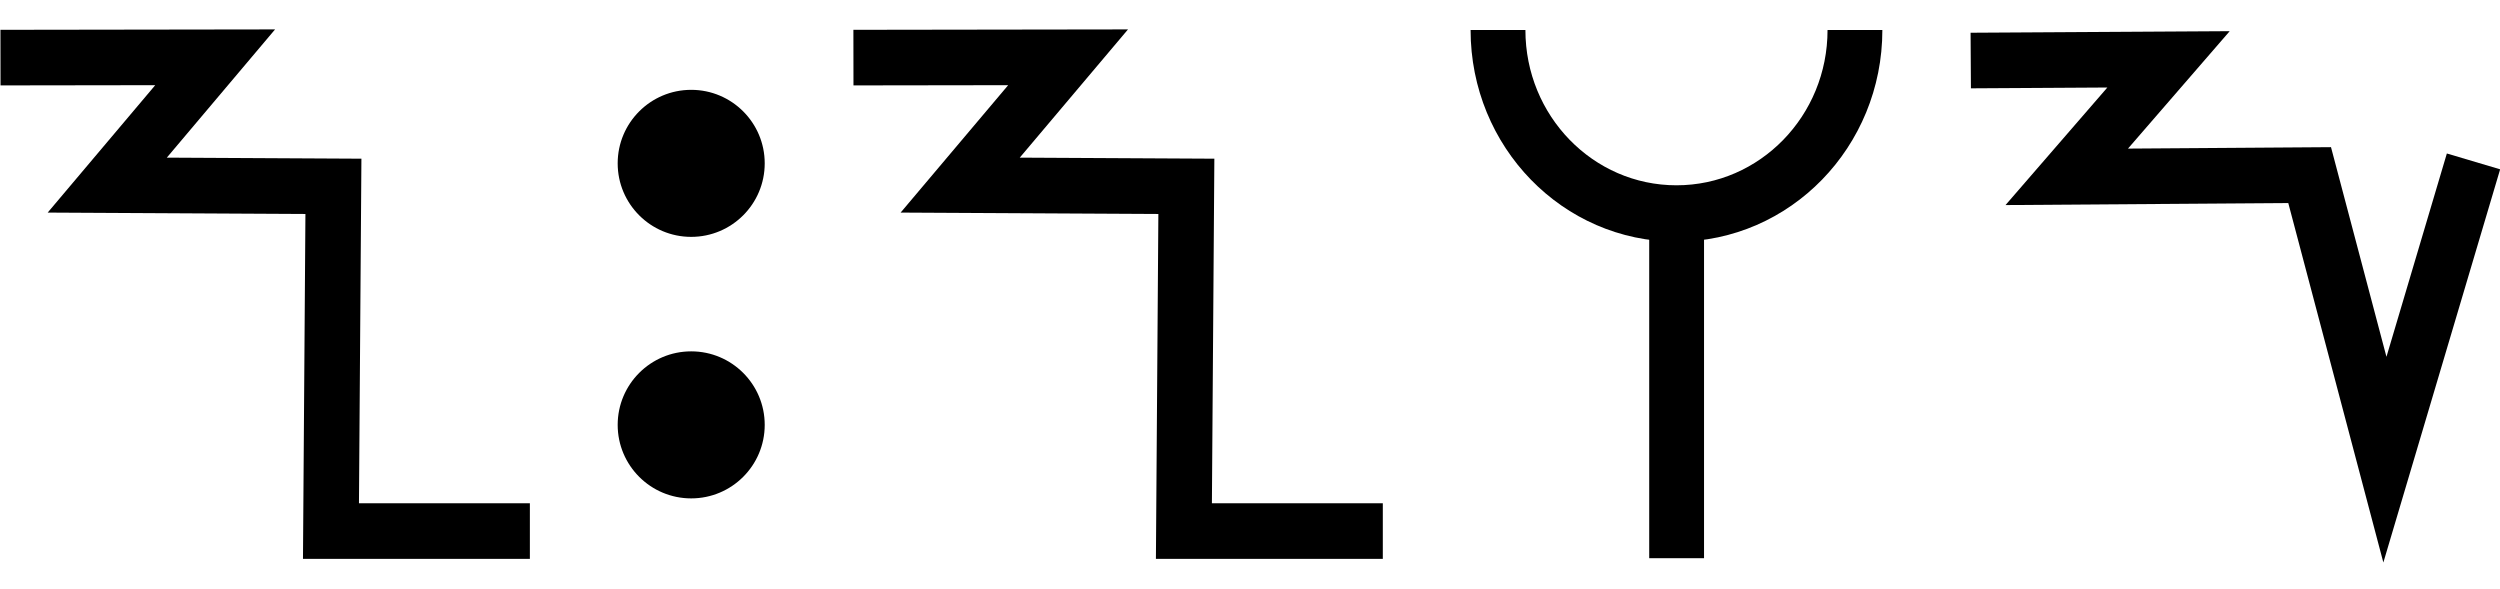
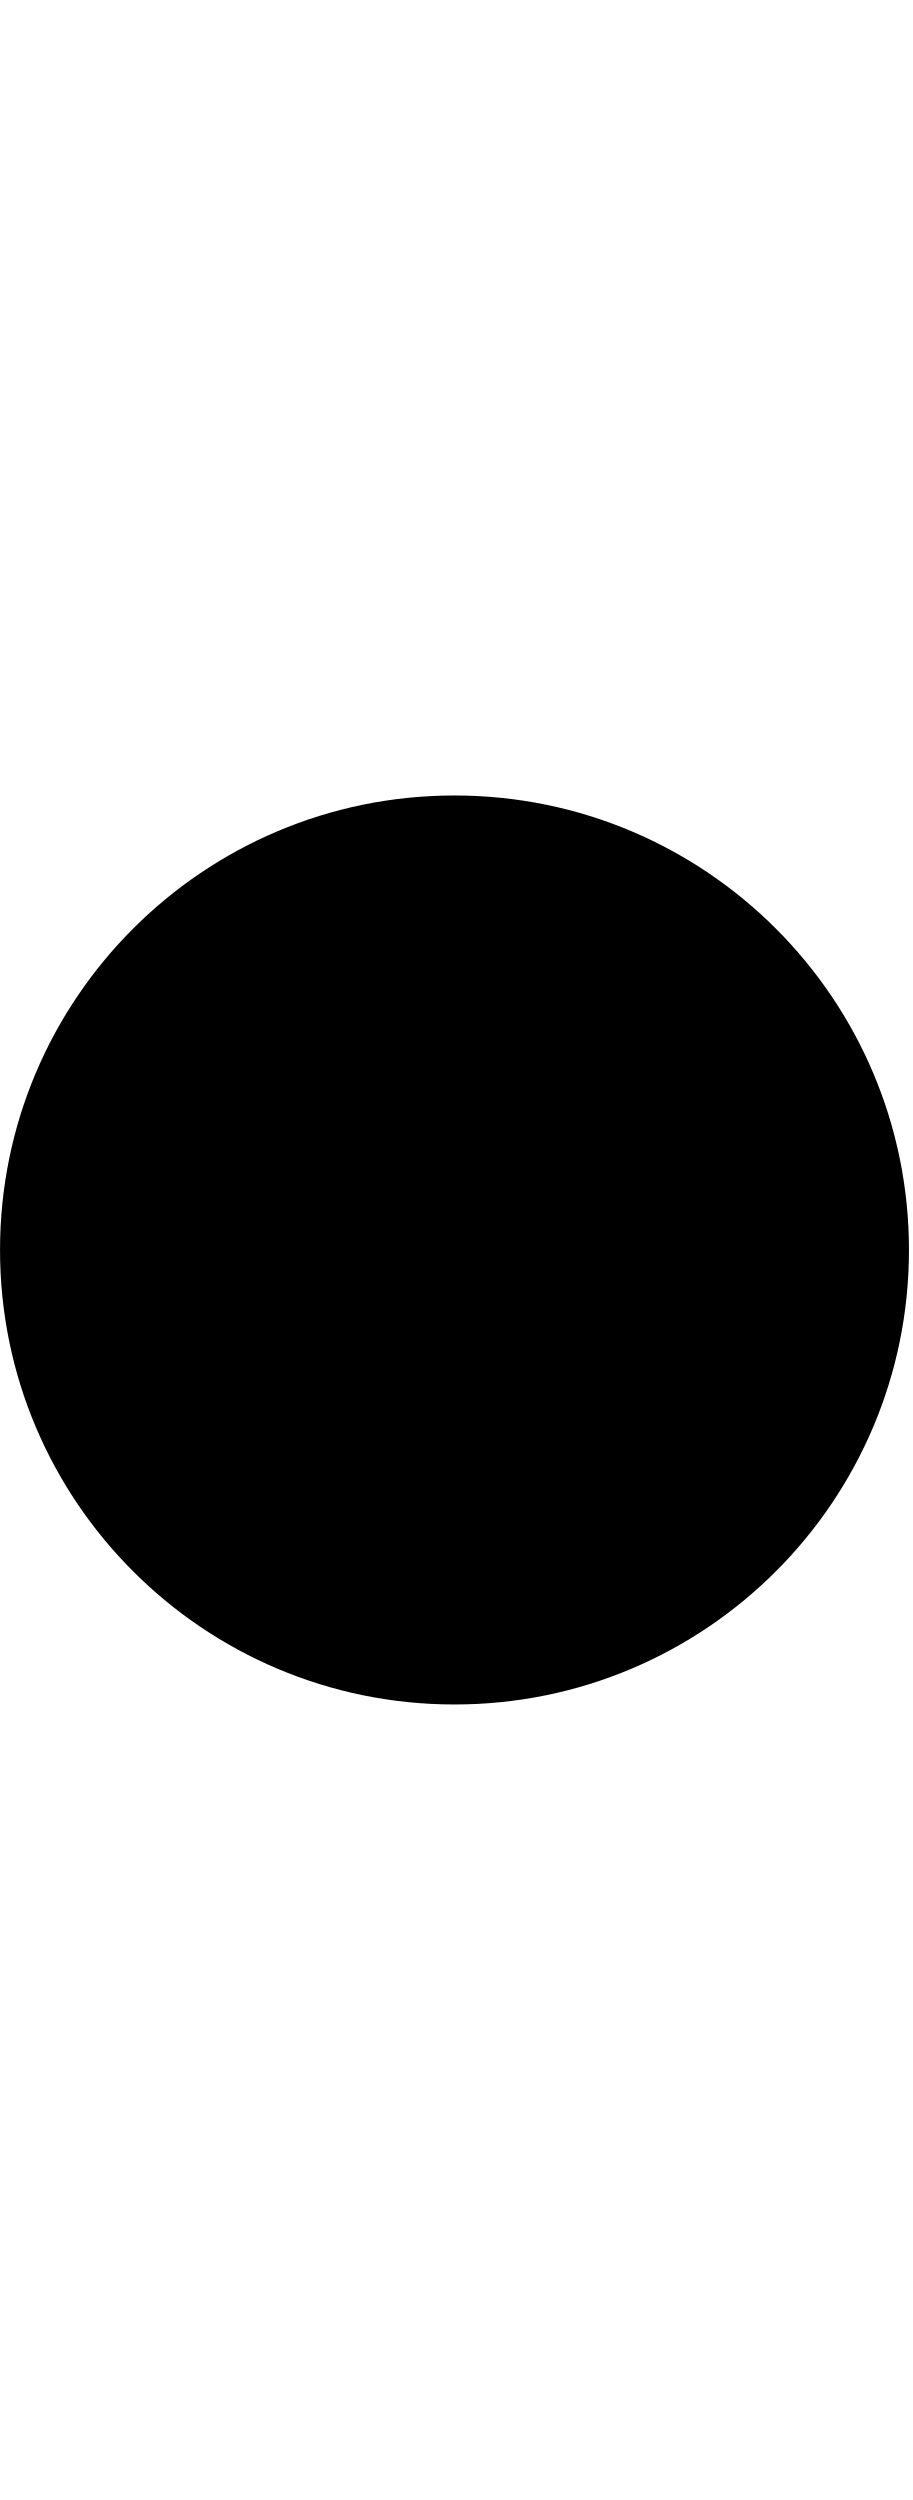
- <svg xmlns="http://www.w3.org/2000/svg" width="85" height="20" viewBox="0 0 85 20" version="1.1" id="svg3807">
+ <svg xmlns="http://www.w3.org/2000/svg" width="7.3" height="20" viewBox="0 0 7.3 20" version="1.1" id="svg3807">
  <g id="layer L1" transform="translate(0,10)">
    <g transform="translate(0,0)">
      <g id="layer1" transform="translate(0,-291.7083)">
        <g transform="matrix(1.172932,0,0,-0.9520283,-583.8196,-1486.07)" id="g10351" style="stroke-width:1.788;stroke-miterlimit:4;stroke-dasharray:none">
          <g transform="matrix(0.9094024,0,0,1.120415,45.09442,226.1223)" id="g10351-0" style="stroke-width:1.789;stroke-miterlimit:4;stroke-dasharray:none">
            <g id="g2601" transform="matrix(0.8925618,0,0,0.8925266,53.47671,-202.8362)" style="stroke-width:2.005">
-               <g transform="matrix(0.9161032,0,0,-0.9078513,101.9969,-4745.411)" id="g14246" style="stroke-width:2.177;stroke-miterlimit:4;stroke-dasharray:none">
-                 <g transform="matrix(1.222974,0,0,1.234139,-146.3597,738.2648)" id="g14253">
-                   <g transform="translate(-39.3611,1.9848)" id="g14264" style="stroke-width:1.772;stroke-miterlimit:4;stroke-dasharray:none">
-                     <g id="g10359-10-8" transform="matrix(1,0,0,-1,-52.73343,-5050.882)" style="stroke-width:1.772;stroke-miterlimit:4;stroke-dasharray:none">
-                       <path id="path4186-6-7-94-7-8-3-4-0-7-9-3-9-6-6-0-7" d="m 581.888,-1888.493 h -6.34 l 0.078,10.989 -7.209,0.039 3.439,4.074 -6.842,-0.01" style="fill:none;fill-rule:evenodd;stroke:#000000;stroke-width:1.772;stroke-linecap:butt;stroke-linejoin:miter;stroke-miterlimit:4;stroke-dasharray:none;stroke-opacity:1" />
-                     </g>
-                   </g>
-                 </g>
-               </g>
-             </g>
-           </g>
-         </g>
-       </g>
-     </g>
-     <g transform="translate(21,0)">
-       <g id="layer1" transform="translate(0,-291.7083)">
-         <g transform="matrix(1.172932,0,0,-0.9520283,-583.8196,-1486.07)" id="g10351" style="stroke-width:1.788;stroke-miterlimit:4;stroke-dasharray:none">
-           <g transform="matrix(0.9094024,0,0,1.120415,45.09442,226.1223)" id="g10351-0" style="stroke-width:1.789;stroke-miterlimit:4;stroke-dasharray:none">
-             <g id="g2601" transform="matrix(0.8925618,0,0,0.8925266,53.47671,-202.8362)" style="stroke-width:2.005">
-               <g transform="matrix(0.9161032,0,0,-0.9078513,101.9969,-4745.411)" id="g14246" style="stroke-width:2.177;stroke-miterlimit:4;stroke-dasharray:none">
-                 <g transform="matrix(1.222974,0,0,1.234139,-146.3597,738.2648)" id="g14253">
-                   <g transform="translate(-39.3611,1.9848)" id="g14264" style="stroke-width:1.772;stroke-miterlimit:4;stroke-dasharray:none">
-                     <g id="g10359-10-8" transform="matrix(1,0,0,-1,-52.73343,-5050.882)" style="stroke-width:1.772;stroke-miterlimit:4;stroke-dasharray:none">
-                       <g transform="matrix(1,0,0,-1,9.453375,-5051.509)" id="g14371">
-                         <g id="g10364-8-3" transform="matrix(1,0,0,-1,-48.16121,-5051.049)" />
-                         <g transform="translate(-27.1658,1.5491)" id="g14427">
-                           <g id="g10367-880-7" transform="matrix(1,0,0,-1,-48.16121,-5051.049)" />
-                           <g transform="translate(-45.4538,2.7243)" id="g14438">
-                             <g id="g10370-7-5" transform="matrix(1,0,0,-1,-48.16121,-5051.049)" />
-                             <g transform="translate(-30.4313,0.6037)" id="g14451">
-                               <g id="g12601" style="stroke-width:2.605;stroke-miterlimit:4;stroke-dasharray:none" transform="matrix(0.6486516,0,0,0.7128036,230.9036,-908.8502)">
-                                 <g id="layer1-6-3-56-3-8-9" transform="matrix(1.060054,0,0,0.9646497,1319.467,-2988.315)" style="stroke-width:3.789">
-                                   <g transform="matrix(5.820712,0,0,5.820712,-711.3569,-666.8932)" id="g5414-3-0-2-5-3-2" style="stroke-width:3.789">
-                                     <g transform="matrix(0.2597607,0,0,0.2597607,12.18558,38.7607)" id="g4442-6-1-3-9-93-5-0" style="stroke-width:3.789">
-                                       <g transform="rotate(180,65.80256,172.9668)" id="g4446-6-9-0-0-1-4-6-2" style="stroke-width:3.789">
-                                         <g transform="translate(-1.010153,-6.12405)" id="g4404-1-2-4-9-2-1-5-3" style="stroke-width:3.789">
-                                           <circle style="fill:#000000;fill-opacity:1;fill-rule:evenodd;stroke:none;stroke-width:1.454;stroke-linecap:butt;stroke-linejoin:miter;stroke-miterlimit:4;stroke-dasharray:none;stroke-opacity:1" id="path3355-3-8-2-7-5-9-7" cx="-118.645" cy="-195.522" r="2.254" transform="scale(-1)" />
-                                           <circle style="fill:#000000;fill-opacity:1;fill-rule:evenodd;stroke:none;stroke-width:1.454;stroke-linecap:butt;stroke-linejoin:miter;stroke-miterlimit:4;stroke-dasharray:none;stroke-opacity:1" id="path3355-3-8-9-5-0-0-9-5" cx="-118.645" cy="-187.504" r="2.254" transform="scale(-1)" />
-                                         </g>
-                                       </g>
-                                     </g>
-                                   </g>
-                                 </g>
-                               </g>
-                             </g>
-                           </g>
-                         </g>
-                       </g>
-                     </g>
-                   </g>
-                 </g>
-               </g>
-             </g>
-           </g>
-         </g>
-       </g>
-     </g>
-     <g transform="translate(29,0)">
-       <g id="layer1" transform="translate(0,-291.7083)">
-         <g transform="matrix(1.172932,0,0,-0.9520283,-583.8196,-1486.07)" id="g10351" style="stroke-width:1.788;stroke-miterlimit:4;stroke-dasharray:none">
-           <g transform="matrix(0.9094024,0,0,1.120415,45.09442,226.1223)" id="g10351-0" style="stroke-width:1.789;stroke-miterlimit:4;stroke-dasharray:none">
-             <g id="g2601" transform="matrix(0.8925618,0,0,0.8925266,53.47671,-202.8362)" style="stroke-width:2.005">
-               <g transform="matrix(0.9161032,0,0,-0.9078513,101.9969,-4745.411)" id="g14246" style="stroke-width:2.177;stroke-miterlimit:4;stroke-dasharray:none">
-                 <g transform="matrix(1.222974,0,0,1.234139,-146.3597,738.2648)" id="g14253">
-                   <g transform="translate(-39.3611,1.9848)" id="g14264" style="stroke-width:1.772;stroke-miterlimit:4;stroke-dasharray:none">
-                     <g id="g10359-10-8" transform="matrix(1,0,0,-1,-52.73343,-5050.882)" style="stroke-width:1.772;stroke-miterlimit:4;stroke-dasharray:none">
-                       <path id="path4186-6-7-94-7-8-3-4-0-7-9-3-9-6-6-0-7" d="m 581.888,-1888.493 h -6.34 l 0.078,10.989 -7.209,0.039 3.439,4.074 -6.842,-0.01" style="fill:none;fill-rule:evenodd;stroke:#000000;stroke-width:1.772;stroke-linecap:butt;stroke-linejoin:miter;stroke-miterlimit:4;stroke-dasharray:none;stroke-opacity:1" />
-                     </g>
-                   </g>
-                 </g>
-               </g>
-             </g>
-           </g>
-         </g>
-       </g>
-     </g>
-     <g transform="translate(50,0)">
-       <g id="layer1" transform="translate(0,-291.7083)">
-         <g transform="matrix(1.172932,0,0,-0.9520283,-583.8196,-1486.07)" id="g10351" style="stroke-width:1.788;stroke-miterlimit:4;stroke-dasharray:none">
-           <g transform="matrix(0.9094024,0,0,1.120415,45.09442,226.1223)" id="g10351-0" style="stroke-width:1.789;stroke-miterlimit:4;stroke-dasharray:none">
-             <g id="g2601" transform="matrix(0.8925618,0,0,0.8925266,53.47671,-202.8362)" style="stroke-width:2.005">
-               <g transform="matrix(0.9161032,0,0,-0.9078513,101.9969,-4745.411)" id="g14246" style="stroke-width:2.177;stroke-miterlimit:4;stroke-dasharray:none">
-                 <g transform="matrix(1.222974,0,0,1.234139,-146.3597,738.2648)" id="g14253">
-                   <g transform="translate(-39.3611,1.9848)" id="g14264" style="stroke-width:1.772;stroke-miterlimit:4;stroke-dasharray:none">
-                     <g id="g10359-10-8" transform="matrix(1,0,0,-1,-52.73343,-5050.882)" style="stroke-width:1.772;stroke-miterlimit:4;stroke-dasharray:none">
-                       <g transform="matrix(1,0,0,-1,9.453375,-5051.509)" id="g14371">
-                         <g id="g10364-8-3" transform="matrix(1,0,0,-1,-48.16121,-5051.049)" />
-                         <g transform="translate(-27.1658,1.5491)" id="g14427">
-                           <g id="g10367-880-7" transform="matrix(1,0,0,-1,-48.16121,-5051.049)" />
-                           <g transform="translate(-45.4538,2.7243)" id="g14438">
-                             <g id="g10370-7-5" transform="matrix(1,0,0,-1,-48.16121,-5051.049)" />
-                             <g transform="translate(-30.4313,0.6037)" id="g14451">
-                               <g id="g12601" style="stroke-width:2.605;stroke-miterlimit:4;stroke-dasharray:none" transform="matrix(0.6486516,0,0,0.7128036,230.9036,-908.8502)">
-                                 <g style="stroke-width:1.48;stroke-miterlimit:4;stroke-dasharray:none" transform="matrix(1.846011,0,0,-1.679871,592.5355,-3070.463)" id="g4509-93-8">
-                                   <g id="g20055" transform="matrix(0.8002002,0,0,0.8223537,5.468814,10.95793)" style="stroke-width:1.824">
-                                     <g id="g20314" transform="matrix(0.9998634,0,0,1,0.00611664,-0.218186)" style="stroke-width:1.824">
-                                       <path style="fill:none;fill-rule:evenodd;stroke:#000000;stroke-width:1.824;stroke-linecap:butt;stroke-linejoin:miter;stroke-miterlimit:4;stroke-dasharray:none;stroke-opacity:1" d="m 39.312,74.612 c 0,-3.279 2.658,-5.938 5.938,-5.938 3.279,0 5.938,2.658 5.938,5.938" id="path3355-7-7-8-27" />
-                                       <path style="fill:none;fill-rule:evenodd;stroke:#000000;stroke-width:1.824;stroke-linecap:butt;stroke-linejoin:miter;stroke-miterlimit:4;stroke-dasharray:none;stroke-opacity:1" d="M 45.255,57.515 V 68.398" id="path4186-6-7-5-4-9-2" />
-                                     </g>
-                                   </g>
-                                 </g>
-                               </g>
-                             </g>
-                           </g>
-                         </g>
-                       </g>
-                     </g>
-                   </g>
-                 </g>
-               </g>
-             </g>
-           </g>
-         </g>
-       </g>
-     </g>
-     <g transform="translate(67,0)">
-       <g id="layer1" transform="translate(0,-291.7083)">
-         <g transform="matrix(1.172932,0,0,-0.9520283,-583.8196,-1486.07)" id="g10351" style="stroke-width:1.788;stroke-miterlimit:4;stroke-dasharray:none">
-           <g transform="matrix(0.9094024,0,0,1.120415,45.09442,226.1223)" id="g10351-0" style="stroke-width:1.789;stroke-miterlimit:4;stroke-dasharray:none">
-             <g id="g2601" transform="matrix(0.8925618,0,0,0.8925266,53.47671,-202.8362)" style="stroke-width:2.005">
-               <g transform="matrix(0.9161032,0,0,-0.9078513,101.9969,-4745.411)" id="g14246" style="stroke-width:2.177;stroke-miterlimit:4;stroke-dasharray:none">
-                 <g transform="matrix(1.222974,0,0,1.234139,-146.3597,738.2648)" id="g14253">
-                   <g id="g10356-8-4" transform="matrix(1,0,0,-1,-52.77486,-5050.799)">
-                     <path id="path4186-6-7-94-7-8-3-4-9-6-9-9-8-7-3-2-2-8" d="m 541.709,-1878.611 -2.824,-9.507 -2.399,9.07 -7.742,-0.055 3.244,3.745 -6.304,-0.038" style="fill:none;fill-rule:evenodd;stroke:#000000;stroke-width:1.772;stroke-linecap:butt;stroke-linejoin:miter;stroke-miterlimit:4;stroke-dasharray:none;stroke-opacity:1" />
+               <g id="g3084" transform="matrix(1.011122,0,0,0.9932151,-7.370096,-13.71252)" style="stroke-width:2.001">
+                 <g transform="matrix(0.8377975,0,0,0.8280196,-39.34358,-319.7406)" id="g10367" style="stroke-width:2.22;stroke-miterlimit:4;stroke-dasharray:none">
+                   <g id="g2860">
+                     <ellipse style="fill:#000000;fill-opacity:1;fill-rule:evenodd;stroke:none;stroke-width:2.03;stroke-linecap:butt;stroke-linejoin:miter;stroke-miterlimit:4;stroke-dasharray:none;stroke-opacity:1" id="path3355-3-9-8" cx="647.744" cy="-1866.407" rx="4.508" ry="4.644" />
                  </g>
                </g>
              </g>
            </g>
          </g>
        </g>
      </g>
    </g>
  </g>
</svg>
